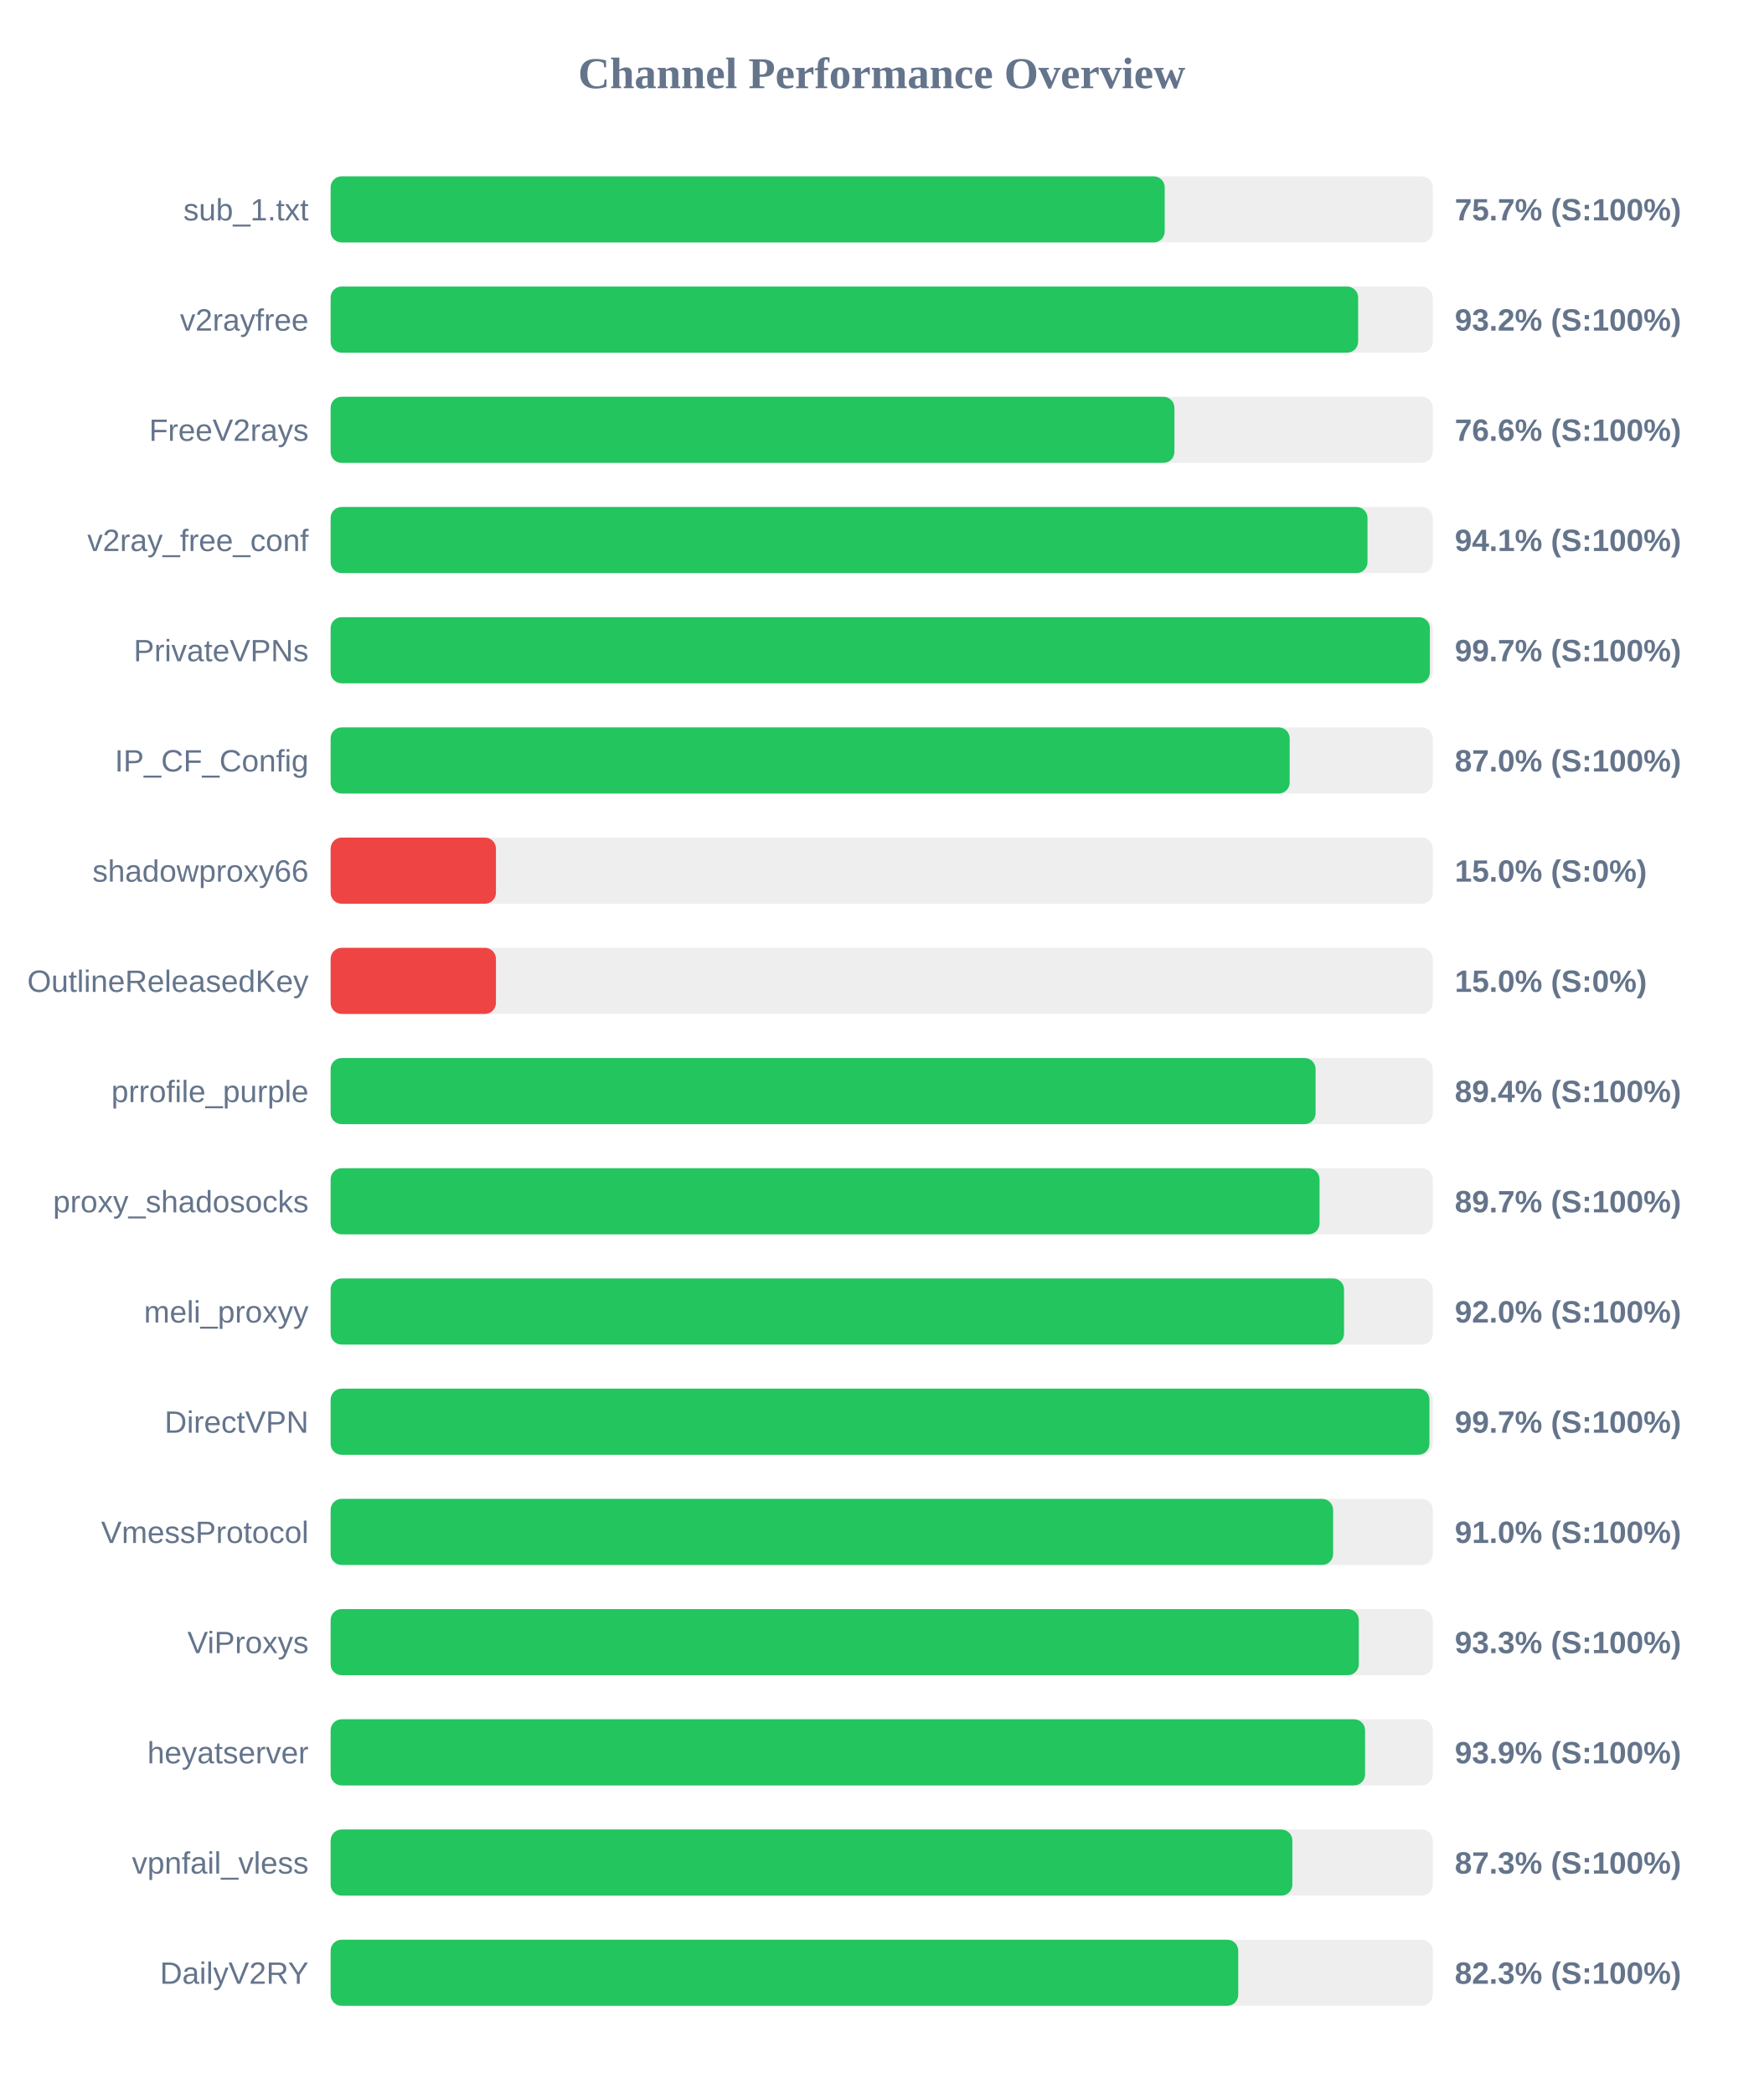
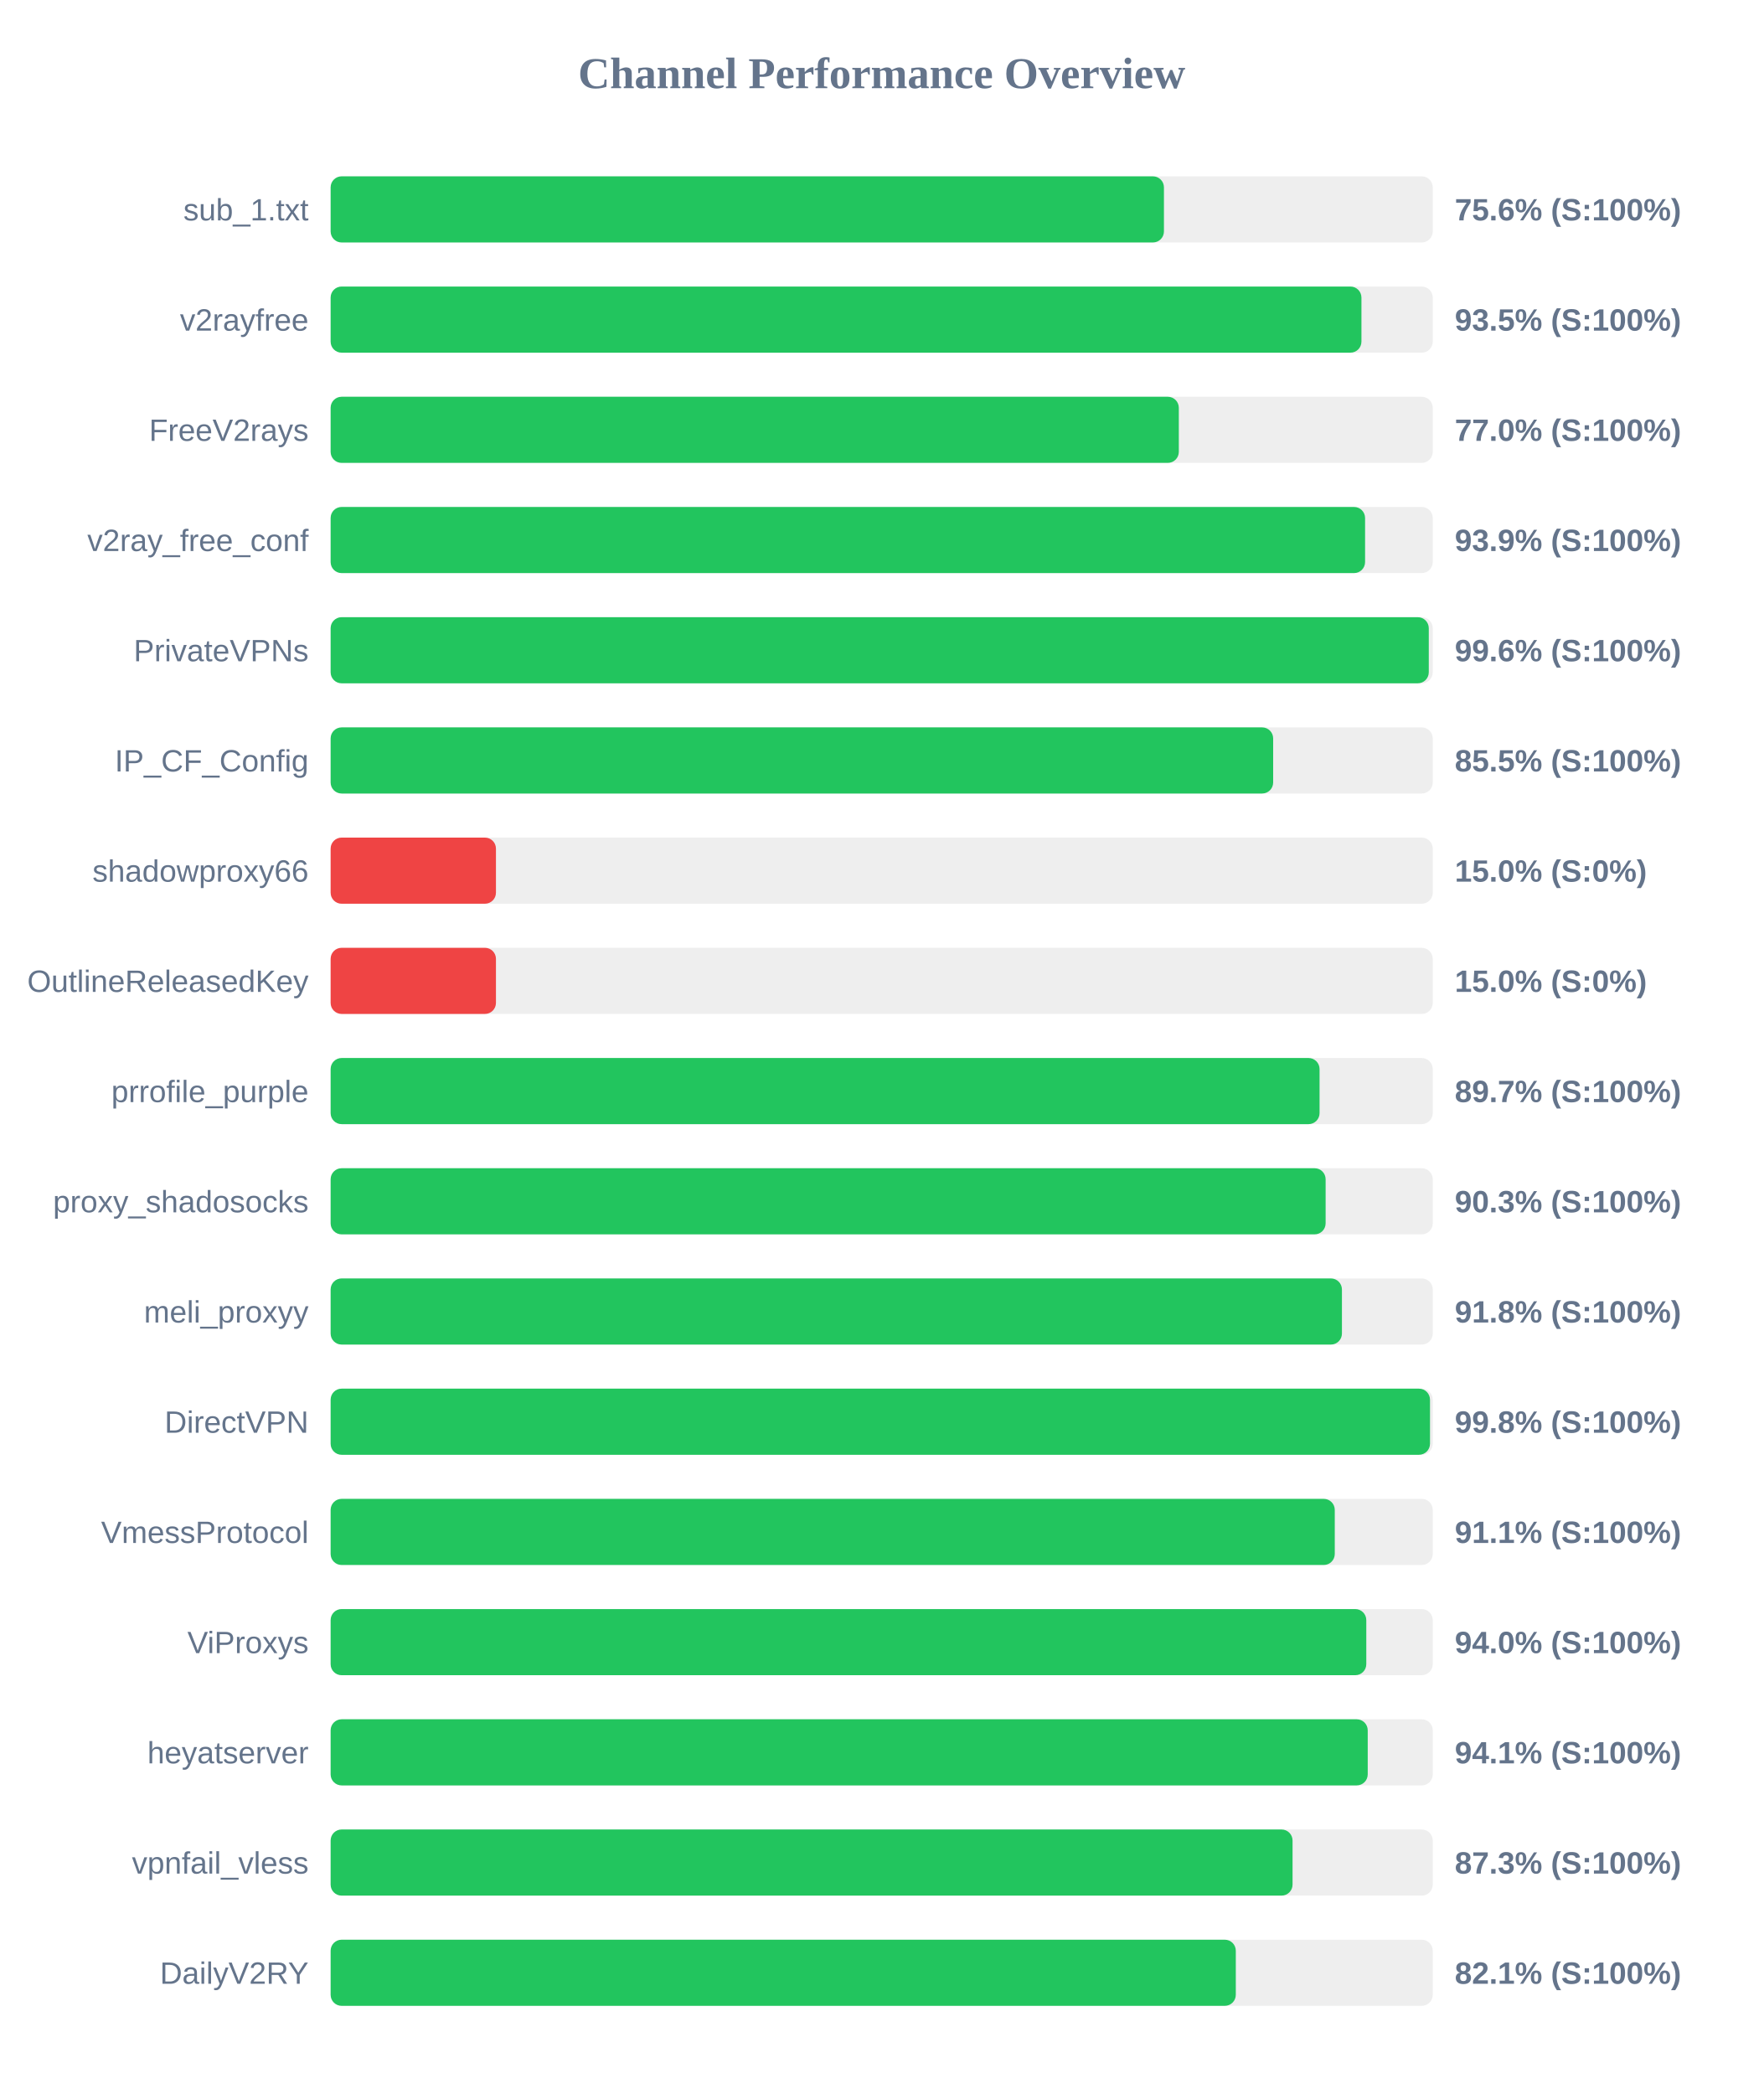
<svg xmlns="http://www.w3.org/2000/svg" width="800" height="950" version="1.1">
  <style>
        .row { font: 14px Arial; fill: #64748b; }
        .score { font: bold 14px Arial; fill: #64748b; }
    </style>
  <text x="400" y="40" text-anchor="middle" font-size="20px" font-weight="bold" fill="#64748b">Channel Performance Overview</text>
  <rect x="150" y="80" width="500" height="30" fill="#eee" rx="5" />
-   <rect x="150" y="80" width="378.4" height="30" fill="#22c55e" rx="5" />
+   <rect x="150" y="80" width="378.05" height="30" fill="#22c55e" rx="5" />
  <text x="140" y="100" text-anchor="end" class="row">sub_1.txt</text>
-   <text x="660" y="100" text-anchor="start" class="score">75.7% (S:100%)</text>
+   <text x="660" y="100" text-anchor="start" class="score">75.6% (S:100%)</text>
  <rect x="150" y="130" width="500" height="30" fill="#eee" rx="5" />
-   <rect x="150" y="130" width="466.15" height="30" fill="#22c55e" rx="5" />
+   <rect x="150" y="130" width="467.65" height="30" fill="#22c55e" rx="5" />
  <text x="140" y="150" text-anchor="end" class="row">v2rayfree</text>
-   <text x="660" y="150" text-anchor="start" class="score">93.2% (S:100%)</text>
+   <text x="660" y="150" text-anchor="start" class="score">93.5% (S:100%)</text>
  <rect x="150" y="180" width="500" height="30" fill="#eee" rx="5" />
-   <rect x="150" y="180" width="382.8" height="30" fill="#22c55e" rx="5" />
+   <rect x="150" y="180" width="384.8" height="30" fill="#22c55e" rx="5" />
  <text x="140" y="200" text-anchor="end" class="row">FreeV2rays</text>
-   <text x="660" y="200" text-anchor="start" class="score">76.6% (S:100%)</text>
+   <text x="660" y="200" text-anchor="start" class="score">77.0% (S:100%)</text>
  <rect x="150" y="230" width="500" height="30" fill="#eee" rx="5" />
-   <rect x="150" y="230" width="470.4" height="30" fill="#22c55e" rx="5" />
+   <rect x="150" y="230" width="469.3" height="30" fill="#22c55e" rx="5" />
  <text x="140" y="250" text-anchor="end" class="row">v2ray_free_conf</text>
-   <text x="660" y="250" text-anchor="start" class="score">94.1% (S:100%)</text>
+   <text x="660" y="250" text-anchor="start" class="score">93.9% (S:100%)</text>
  <rect x="150" y="280" width="500" height="30" fill="#eee" rx="5" />
-   <rect x="150" y="280" width="498.7" height="30" fill="#22c55e" rx="5" />
+   <rect x="150" y="280" width="498.2" height="30" fill="#22c55e" rx="5" />
  <text x="140" y="300" text-anchor="end" class="row">PrivateVPNs</text>
-   <text x="660" y="300" text-anchor="start" class="score">99.7% (S:100%)</text>
+   <text x="660" y="300" text-anchor="start" class="score">99.6% (S:100%)</text>
  <rect x="150" y="330" width="500" height="30" fill="#eee" rx="5" />
-   <rect x="150" y="330" width="435.1" height="30" fill="#22c55e" rx="5" />
+   <rect x="150" y="330" width="427.6" height="30" fill="#22c55e" rx="5" />
  <text x="140" y="350" text-anchor="end" class="row">IP_CF_Config</text>
-   <text x="660" y="350" text-anchor="start" class="score">87.0% (S:100%)</text>
+   <text x="660" y="350" text-anchor="start" class="score">85.5% (S:100%)</text>
  <rect x="150" y="380" width="500" height="30" fill="#eee" rx="5" />
  <rect x="150" y="380" width="75.0" height="30" fill="#ef4444" rx="5" />
  <text x="140" y="400" text-anchor="end" class="row">shadowproxy66</text>
  <text x="660" y="400" text-anchor="start" class="score">15.0% (S:0%)</text>
  <rect x="150" y="430" width="500" height="30" fill="#eee" rx="5" />
  <rect x="150" y="430" width="75.0" height="30" fill="#ef4444" rx="5" />
  <text x="140" y="450" text-anchor="end" class="row">OutlineReleasedKey</text>
  <text x="660" y="450" text-anchor="start" class="score">15.0% (S:0%)</text>
  <rect x="150" y="480" width="500" height="30" fill="#eee" rx="5" />
-   <rect x="150" y="480" width="446.85" height="30" fill="#22c55e" rx="5" />
+   <rect x="150" y="480" width="448.65" height="30" fill="#22c55e" rx="5" />
  <text x="140" y="500" text-anchor="end" class="row">prrofile_purple</text>
-   <text x="660" y="500" text-anchor="start" class="score">89.4% (S:100%)</text>
+   <text x="660" y="500" text-anchor="start" class="score">89.7% (S:100%)</text>
  <rect x="150" y="530" width="500" height="30" fill="#eee" rx="5" />
-   <rect x="150" y="530" width="448.65" height="30" fill="#22c55e" rx="5" />
+   <rect x="150" y="530" width="451.4" height="30" fill="#22c55e" rx="5" />
  <text x="140" y="550" text-anchor="end" class="row">proxy_shadosocks</text>
-   <text x="660" y="550" text-anchor="start" class="score">89.7% (S:100%)</text>
+   <text x="660" y="550" text-anchor="start" class="score">90.3% (S:100%)</text>
  <rect x="150" y="580" width="500" height="30" fill="#eee" rx="5" />
-   <rect x="150" y="580" width="459.75" height="30" fill="#22c55e" rx="5" />
+   <rect x="150" y="580" width="458.8" height="30" fill="#22c55e" rx="5" />
  <text x="140" y="600" text-anchor="end" class="row">meli_proxyy</text>
-   <text x="660" y="600" text-anchor="start" class="score">92.0% (S:100%)</text>
+   <text x="660" y="600" text-anchor="start" class="score">91.8% (S:100%)</text>
  <rect x="150" y="630" width="500" height="30" fill="#eee" rx="5" />
-   <rect x="150" y="630" width="498.5" height="30" fill="#22c55e" rx="5" />
+   <rect x="150" y="630" width="498.75" height="30" fill="#22c55e" rx="5" />
  <text x="140" y="650" text-anchor="end" class="row">DirectVPN</text>
-   <text x="660" y="650" text-anchor="start" class="score">99.7% (S:100%)</text>
+   <text x="660" y="650" text-anchor="start" class="score">99.8% (S:100%)</text>
  <rect x="150" y="680" width="500" height="30" fill="#eee" rx="5" />
-   <rect x="150" y="680" width="454.8" height="30" fill="#22c55e" rx="5" />
+   <rect x="150" y="680" width="455.55" height="30" fill="#22c55e" rx="5" />
  <text x="140" y="700" text-anchor="end" class="row">VmessProtocol</text>
-   <text x="660" y="700" text-anchor="start" class="score">91.0% (S:100%)</text>
+   <text x="660" y="700" text-anchor="start" class="score">91.1% (S:100%)</text>
  <rect x="150" y="730" width="500" height="30" fill="#eee" rx="5" />
-   <rect x="150" y="730" width="466.45" height="30" fill="#22c55e" rx="5" />
+   <rect x="150" y="730" width="469.85" height="30" fill="#22c55e" rx="5" />
  <text x="140" y="750" text-anchor="end" class="row">ViProxys</text>
-   <text x="660" y="750" text-anchor="start" class="score">93.3% (S:100%)</text>
+   <text x="660" y="750" text-anchor="start" class="score">94.0% (S:100%)</text>
  <rect x="150" y="780" width="500" height="30" fill="#eee" rx="5" />
-   <rect x="150" y="780" width="469.3" height="30" fill="#22c55e" rx="5" />
+   <rect x="150" y="780" width="470.5" height="30" fill="#22c55e" rx="5" />
  <text x="140" y="800" text-anchor="end" class="row">heyatserver</text>
-   <text x="660" y="800" text-anchor="start" class="score">93.9% (S:100%)</text>
+   <text x="660" y="800" text-anchor="start" class="score">94.1% (S:100%)</text>
  <rect x="150" y="830" width="500" height="30" fill="#eee" rx="5" />
-   <rect x="150" y="830" width="436.3" height="30" fill="#22c55e" rx="5" />
+   <rect x="150" y="830" width="436.4" height="30" fill="#22c55e" rx="5" />
  <text x="140" y="850" text-anchor="end" class="row">vpnfail_vless</text>
  <text x="660" y="850" text-anchor="start" class="score">87.3% (S:100%)</text>
  <rect x="150" y="880" width="500" height="30" fill="#eee" rx="5" />
-   <rect x="150" y="880" width="411.75" height="30" fill="#22c55e" rx="5" />
+   <rect x="150" y="880" width="410.65" height="30" fill="#22c55e" rx="5" />
  <text x="140" y="900" text-anchor="end" class="row">DailyV2RY</text>
-   <text x="660" y="900" text-anchor="start" class="score">82.3% (S:100%)</text>
+   <text x="660" y="900" text-anchor="start" class="score">82.1% (S:100%)</text>
</svg>
